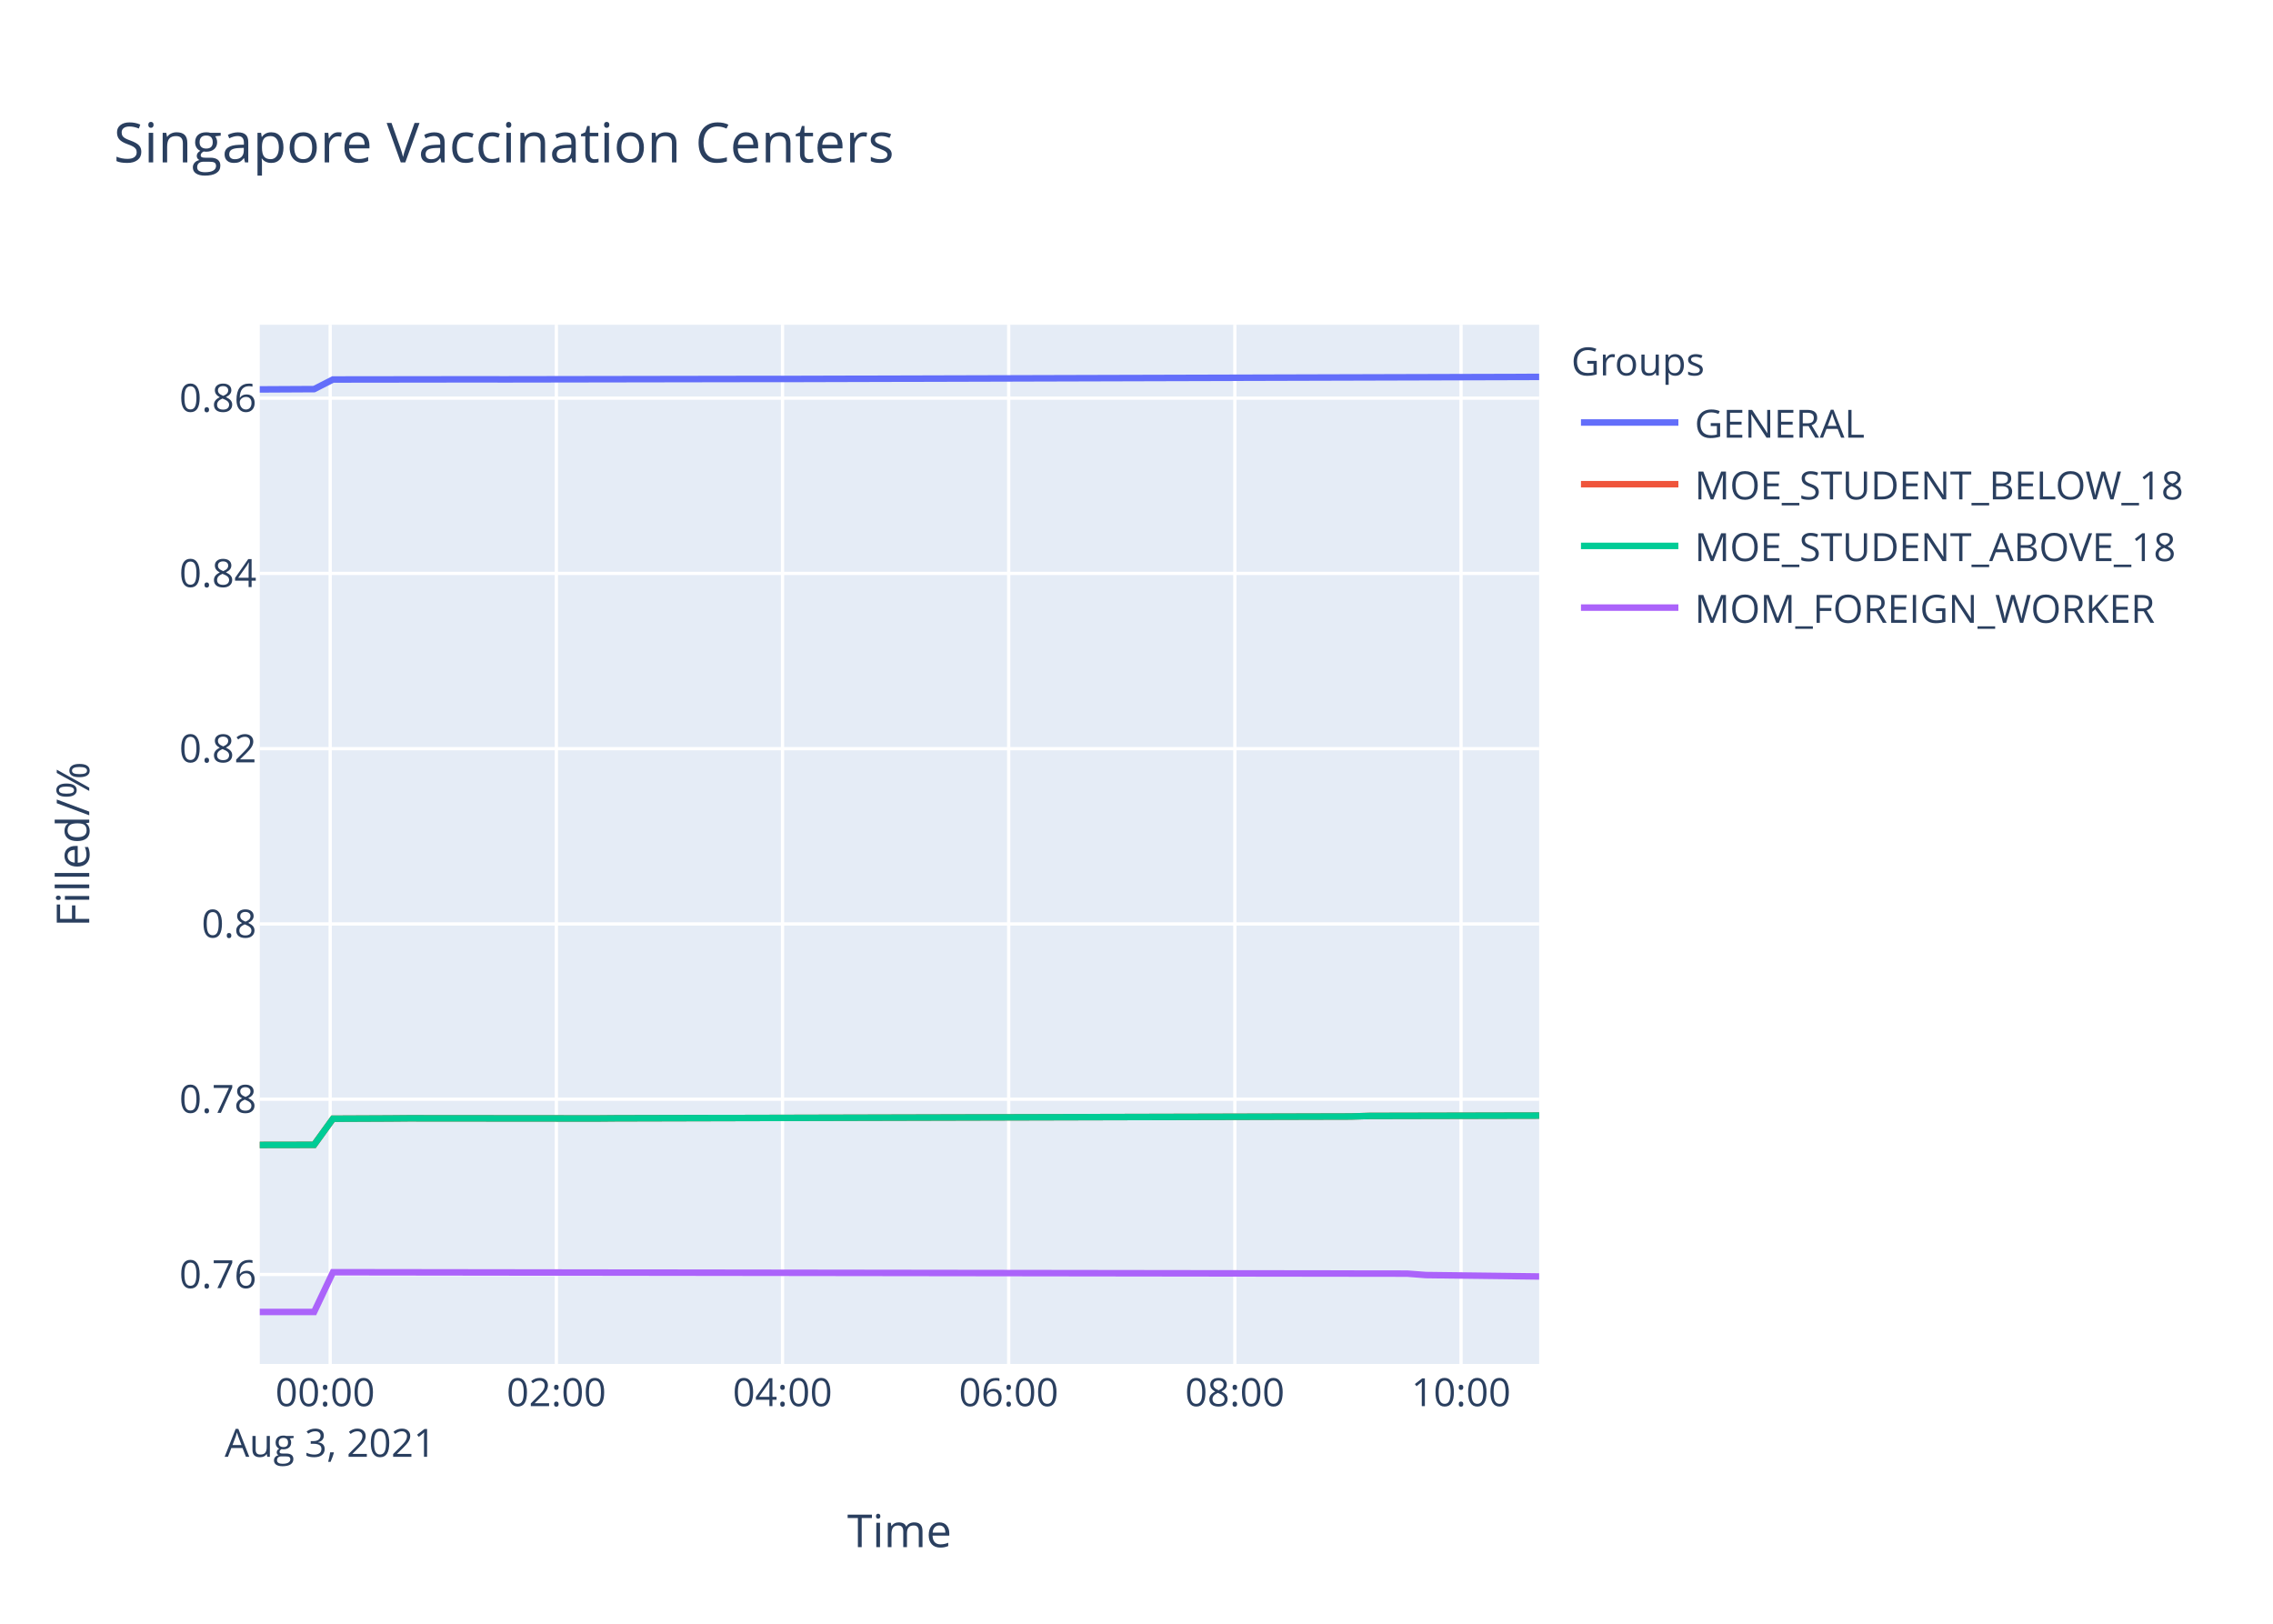
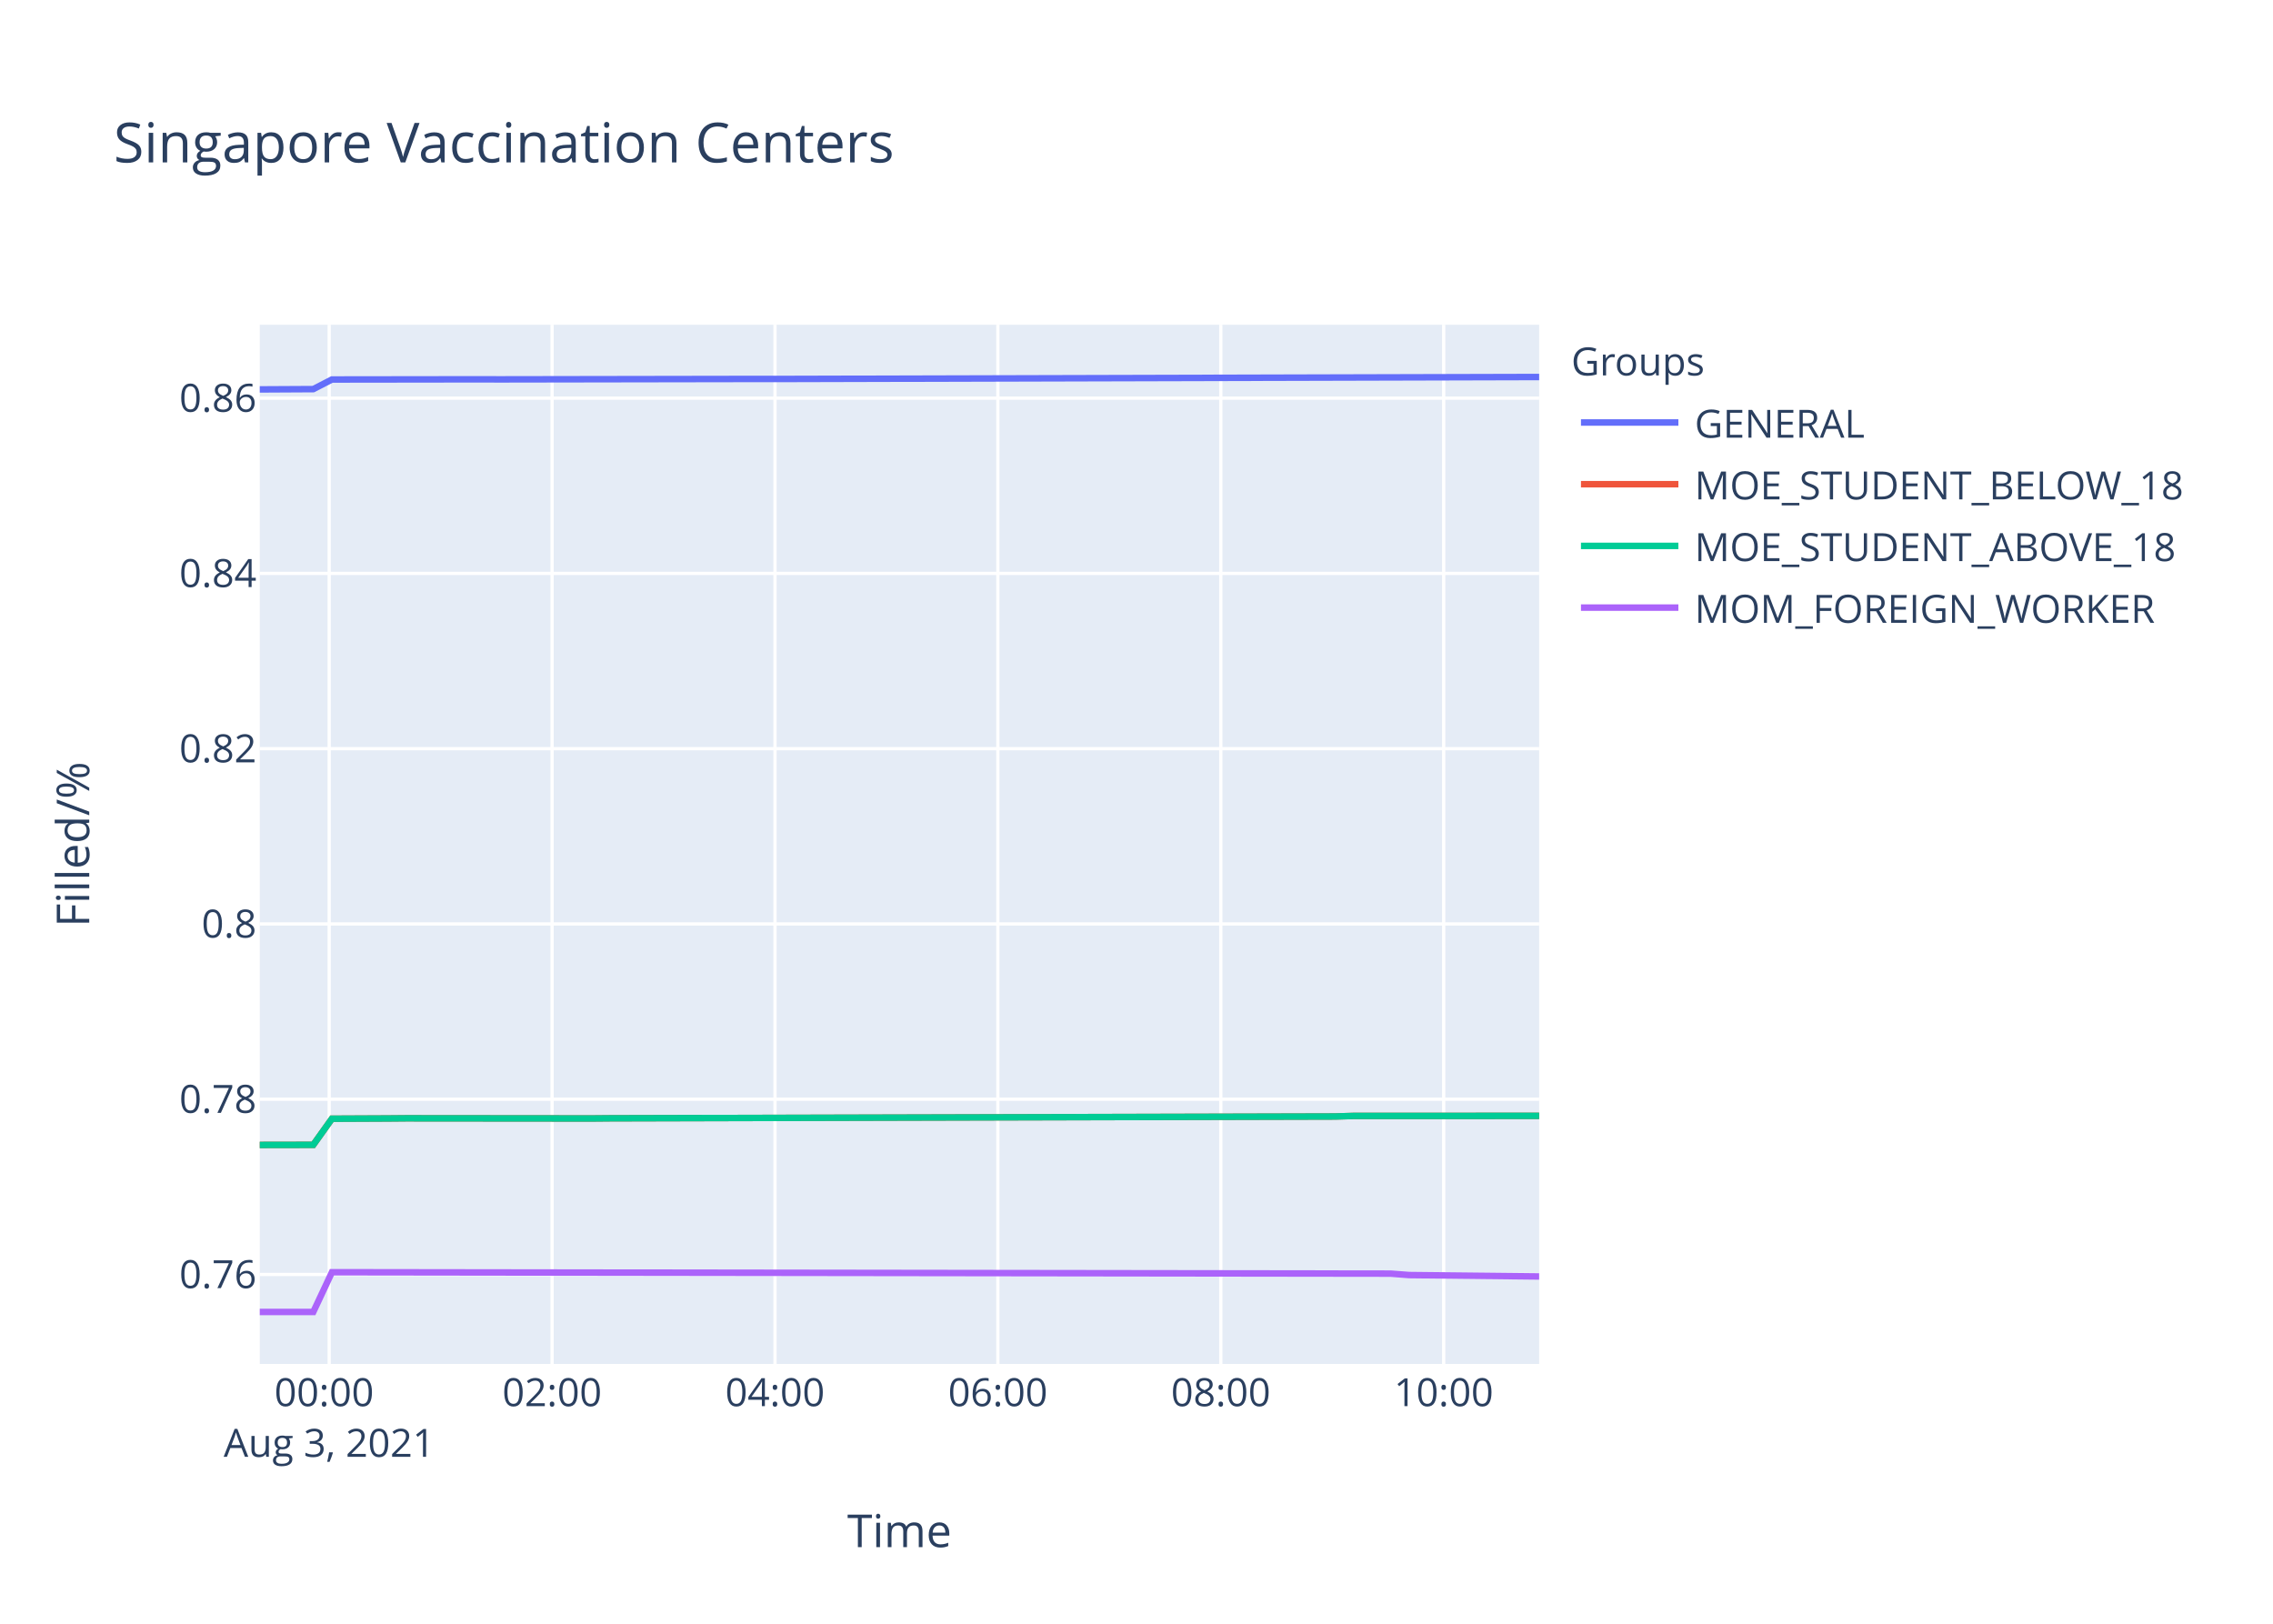
<svg xmlns="http://www.w3.org/2000/svg" class="main-svg" width="700" height="500" style="" viewBox="0 0 700 500">
  <rect x="0" y="0" width="700" height="500" style="fill: rgb(255, 255, 255); fill-opacity: 1;" />
-   <defs id="defs-af0ea4">
+   <defs id="defs-332c9a">
    <g class="clips">
-       <clipPath id="clipaf0ea4xyplot" class="plotclip">
+       <clipPath id="clip332c9axyplot" class="plotclip">
        <rect width="394" height="320" />
      </clipPath>
-       <clipPath class="axesclip" id="clipaf0ea4x">
+       <clipPath class="axesclip" id="clip332c9ax">
        <rect x="80" y="0" width="394" height="500" />
      </clipPath>
-       <clipPath class="axesclip" id="clipaf0ea4y">
+       <clipPath class="axesclip" id="clip332c9ay">
        <rect x="0" y="100" width="700" height="320" />
      </clipPath>
-       <clipPath class="axesclip" id="clipaf0ea4xy">
+       <clipPath class="axesclip" id="clip332c9axy">
        <rect x="80" y="100" width="394" height="320" />
      </clipPath>
    </g>
    <g class="gradients" />
  </defs>
  <g class="bglayer">
    <rect class="bg" x="80" y="100" width="394" height="320" style="fill: rgb(229, 236, 246); fill-opacity: 1; stroke-width: 0;" />
  </g>
  <g class="layer-below">
    <g class="imagelayer" />
    <g class="shapelayer" />
  </g>
  <g class="cartesianlayer">
    <g class="subplot xy">
      <g class="layer-subplot">
        <g class="shapelayer" />
        <g class="imagelayer" />
      </g>
      <g class="gridlayer">
        <g class="x">
-           <path class="xgrid crisp" transform="translate(101.69,0)" d="M0,100v320" style="stroke: rgb(255, 255, 255); stroke-opacity: 1; stroke-width: 1px;" />
-           <path class="xgrid crisp" transform="translate(171.34,0)" d="M0,100v320" style="stroke: rgb(255, 255, 255); stroke-opacity: 1; stroke-width: 1px;" />
-           <path class="xgrid crisp" transform="translate(240.99,0)" d="M0,100v320" style="stroke: rgb(255, 255, 255); stroke-opacity: 1; stroke-width: 1px;" />
-           <path class="xgrid crisp" transform="translate(310.64,0)" d="M0,100v320" style="stroke: rgb(255, 255, 255); stroke-opacity: 1; stroke-width: 1px;" />
-           <path class="xgrid crisp" transform="translate(380.29,0)" d="M0,100v320" style="stroke: rgb(255, 255, 255); stroke-opacity: 1; stroke-width: 1px;" />
-           <path class="xgrid crisp" transform="translate(449.94,0)" d="M0,100v320" style="stroke: rgb(255, 255, 255); stroke-opacity: 1; stroke-width: 1px;" />
+           <path class="xgrid crisp" transform="translate(101.38,0)" d="M0,100v320" style="stroke: rgb(255, 255, 255); stroke-opacity: 1; stroke-width: 1px;" />
+           <path class="xgrid crisp" transform="translate(170.02,0)" d="M0,100v320" style="stroke: rgb(255, 255, 255); stroke-opacity: 1; stroke-width: 1px;" />
+           <path class="xgrid crisp" transform="translate(238.67,0)" d="M0,100v320" style="stroke: rgb(255, 255, 255); stroke-opacity: 1; stroke-width: 1px;" />
+           <path class="xgrid crisp" transform="translate(307.31,0)" d="M0,100v320" style="stroke: rgb(255, 255, 255); stroke-opacity: 1; stroke-width: 1px;" />
+           <path class="xgrid crisp" transform="translate(375.96,0)" d="M0,100v320" style="stroke: rgb(255, 255, 255); stroke-opacity: 1; stroke-width: 1px;" />
+           <path class="xgrid crisp" transform="translate(444.6,0)" d="M0,100v320" style="stroke: rgb(255, 255, 255); stroke-opacity: 1; stroke-width: 1px;" />
        </g>
        <g class="y">
          <path class="ygrid crisp" transform="translate(0,392.45)" d="M80,0h394" style="stroke: rgb(255, 255, 255); stroke-opacity: 1; stroke-width: 1px;" />
          <path class="ygrid crisp" transform="translate(0,338.48)" d="M80,0h394" style="stroke: rgb(255, 255, 255); stroke-opacity: 1; stroke-width: 1px;" />
          <path class="ygrid crisp" transform="translate(0,284.51)" d="M80,0h394" style="stroke: rgb(255, 255, 255); stroke-opacity: 1; stroke-width: 1px;" />
          <path class="ygrid crisp" transform="translate(0,230.54)" d="M80,0h394" style="stroke: rgb(255, 255, 255); stroke-opacity: 1; stroke-width: 1px;" />
          <path class="ygrid crisp" transform="translate(0,176.57)" d="M80,0h394" style="stroke: rgb(255, 255, 255); stroke-opacity: 1; stroke-width: 1px;" />
          <path class="ygrid crisp" transform="translate(0,122.6)" d="M80,0h394" style="stroke: rgb(255, 255, 255); stroke-opacity: 1; stroke-width: 1px;" />
        </g>
      </g>
      <g class="zerolinelayer" />
      <path class="xlines-below" />
      <path class="ylines-below" />
      <g class="overlines-below" />
      <g class="xaxislayer-below" />
      <g class="yaxislayer-below" />
      <g class="overaxes-below" />
-       <g class="plot" transform="translate(80,100)" clip-path="url('#clipaf0ea4xyplot')">
+       <g class="plot" transform="translate(80,100)" clip-path="url('#clip332c9axyplot')">
        <g class="scatterlayer mlayer">
-           <g class="trace scatter trace818622" style="stroke-miterlimit: 2; opacity: 1;">
-             <g class="fills" />
-             <g class="errorbars" />
-             <g class="lines">
-               <path class="js-line" d="M0,19.91L16.73,19.82L22.54,16.86L68.96,16.8L74.78,16.82L156.01,16.69L161.85,16.7L394,16.06" style="vector-effect: non-scaling-stroke; fill: none; stroke: rgb(99, 110, 250); stroke-opacity: 1; stroke-width: 2px; opacity: 1;" />
-             </g>
-             <g class="points" />
-             <g class="text" />
-           </g>
-           <g class="trace scatter tracec139af" style="stroke-miterlimit: 2; opacity: 1;">
-             <g class="fills" />
-             <g class="errorbars" />
-             <g class="lines">
-               <path class="js-line" d="M0,252.56L16.73,252.53L22.54,244.49L39.96,244.41L45.75,244.36L103.78,244.41L109.59,244.36L335.94,243.8L341.77,243.63L394,243.52" style="vector-effect: non-scaling-stroke; fill: none; stroke: rgb(239, 85, 59); stroke-opacity: 1; stroke-width: 2px; opacity: 1;" />
-             </g>
-             <g class="points" />
-             <g class="text" />
-           </g>
-           <g class="trace scatter trace5ef29d" style="stroke-miterlimit: 2; opacity: 1;">
-             <g class="fills" />
-             <g class="errorbars" />
-             <g class="lines">
-               <path class="js-line" d="M0,252.56L16.73,252.53L22.54,244.49L39.96,244.41L45.75,244.36L103.78,244.41L109.59,244.36L335.94,243.8L341.77,243.63L394,243.52" style="vector-effect: non-scaling-stroke; fill: none; stroke: rgb(0, 204, 150); stroke-opacity: 1; stroke-width: 2px; opacity: 1;" />
-             </g>
-             <g class="points" />
-             <g class="text" />
-           </g>
-           <g class="trace scatter trace1b24d4" style="stroke-miterlimit: 2; opacity: 1;">
-             <g class="fills" />
-             <g class="errorbars" />
-             <g class="lines">
-               <path class="js-line" d="M0,304L16.73,304L22.54,291.76L353.35,292.19L359.17,292.63L394,293.06" style="vector-effect: non-scaling-stroke; fill: none; stroke: rgb(171, 99, 250); stroke-opacity: 1; stroke-width: 2px; opacity: 1;" />
+           <g class="trace scatter tracee3c11c" style="stroke-miterlimit: 2; opacity: 1;">
+             <g class="fills" />
+             <g class="errorbars" />
+             <g class="lines">
+               <path class="js-line" d="M0,19.91L16.48,19.82L22.22,16.86L67.96,16.8L73.7,16.82L153.76,16.69L159.51,16.7L394,16.09" style="vector-effect: non-scaling-stroke; fill: none; stroke: rgb(99, 110, 250); stroke-opacity: 1; stroke-width: 2px; opacity: 1;" />
+             </g>
+             <g class="points" />
+             <g class="text" />
+           </g>
+           <g class="trace scatter tracea585dc" style="stroke-miterlimit: 2; opacity: 1;">
+             <g class="fills" />
+             <g class="errorbars" />
+             <g class="lines">
+               <path class="js-line" d="M0,252.56L16.48,252.53L22.22,244.49L39.39,244.41L45.09,244.36L102.28,244.41L108,244.36L331.09,243.8L336.84,243.63L394,243.61" style="vector-effect: non-scaling-stroke; fill: none; stroke: rgb(239, 85, 59); stroke-opacity: 1; stroke-width: 2px; opacity: 1;" />
+             </g>
+             <g class="points" />
+             <g class="text" />
+           </g>
+           <g class="trace scatter traceb04bf0" style="stroke-miterlimit: 2; opacity: 1;">
+             <g class="fills" />
+             <g class="errorbars" />
+             <g class="lines">
+               <path class="js-line" d="M0,252.56L16.48,252.53L22.22,244.49L39.39,244.41L45.09,244.36L102.28,244.41L108,244.36L331.09,243.8L336.84,243.63L394,243.61" style="vector-effect: non-scaling-stroke; fill: none; stroke: rgb(0, 204, 150); stroke-opacity: 1; stroke-width: 2px; opacity: 1;" />
+             </g>
+             <g class="points" />
+             <g class="text" />
+           </g>
+           <g class="trace scatter tracec2e7f7" style="stroke-miterlimit: 2; opacity: 1;">
+             <g class="fills" />
+             <g class="errorbars" />
+             <g class="lines">
+               <path class="js-line" d="M0,304L16.48,304L22.22,291.76L348.25,292.19L353.98,292.63L394,293.06" style="vector-effect: non-scaling-stroke; fill: none; stroke: rgb(171, 99, 250); stroke-opacity: 1; stroke-width: 2px; opacity: 1;" />
            </g>
            <g class="points" />
            <g class="text" />
          </g>
        </g>
      </g>
      <g class="overplot" />
      <path class="xlines-above crisp" d="M0,0" style="fill: none;" />
      <path class="ylines-above crisp" d="M0,0" style="fill: none;" />
      <g class="overlines-above" />
      <g class="xaxislayer-above">
        <g class="xtick">
-           <text text-anchor="middle" x="0" y="433" transform="translate(101.69,0)" style="font-family: 'Open Sans', verdana, arial, sans-serif; font-size: 12px; fill: rgb(42, 63, 95); fill-opacity: 1; white-space: pre;">
+           <text text-anchor="middle" x="0" y="433" transform="translate(101.38,0)" style="font-family: 'Open Sans', verdana, arial, sans-serif; font-size: 12px; fill: rgb(42, 63, 95); fill-opacity: 1; white-space: pre;">
            <tspan class="line" dy="0em" x="0" y="433">00:00</tspan>
            <tspan class="line" dy="1.3em" x="0" y="433">Aug 3, 2021</tspan>
          </text>
        </g>
        <g class="xtick">
-           <text text-anchor="middle" x="0" y="433" transform="translate(171.34,0)" style="font-family: 'Open Sans', verdana, arial, sans-serif; font-size: 12px; fill: rgb(42, 63, 95); fill-opacity: 1; white-space: pre;">02:00</text>
-         </g>
-         <g class="xtick">
-           <text text-anchor="middle" x="0" y="433" transform="translate(240.99,0)" style="font-family: 'Open Sans', verdana, arial, sans-serif; font-size: 12px; fill: rgb(42, 63, 95); fill-opacity: 1; white-space: pre;">04:00</text>
-         </g>
-         <g class="xtick">
-           <text text-anchor="middle" x="0" y="433" transform="translate(310.64,0)" style="font-family: 'Open Sans', verdana, arial, sans-serif; font-size: 12px; fill: rgb(42, 63, 95); fill-opacity: 1; white-space: pre;">06:00</text>
-         </g>
-         <g class="xtick">
-           <text text-anchor="middle" x="0" y="433" transform="translate(380.29,0)" style="font-family: 'Open Sans', verdana, arial, sans-serif; font-size: 12px; fill: rgb(42, 63, 95); fill-opacity: 1; white-space: pre;">08:00</text>
-         </g>
-         <g class="xtick">
-           <text text-anchor="middle" x="0" y="433" transform="translate(449.94,0)" style="font-family: 'Open Sans', verdana, arial, sans-serif; font-size: 12px; fill: rgb(42, 63, 95); fill-opacity: 1; white-space: pre;">10:00</text>
+           <text text-anchor="middle" x="0" y="433" transform="translate(170.02,0)" style="font-family: 'Open Sans', verdana, arial, sans-serif; font-size: 12px; fill: rgb(42, 63, 95); fill-opacity: 1; white-space: pre;">02:00</text>
+         </g>
+         <g class="xtick">
+           <text text-anchor="middle" x="0" y="433" transform="translate(238.67,0)" style="font-family: 'Open Sans', verdana, arial, sans-serif; font-size: 12px; fill: rgb(42, 63, 95); fill-opacity: 1; white-space: pre;">04:00</text>
+         </g>
+         <g class="xtick">
+           <text text-anchor="middle" x="0" y="433" transform="translate(307.31,0)" style="font-family: 'Open Sans', verdana, arial, sans-serif; font-size: 12px; fill: rgb(42, 63, 95); fill-opacity: 1; white-space: pre;">06:00</text>
+         </g>
+         <g class="xtick">
+           <text text-anchor="middle" x="0" y="433" transform="translate(375.96,0)" style="font-family: 'Open Sans', verdana, arial, sans-serif; font-size: 12px; fill: rgb(42, 63, 95); fill-opacity: 1; white-space: pre;">08:00</text>
+         </g>
+         <g class="xtick">
+           <text text-anchor="middle" x="0" y="433" transform="translate(444.6,0)" style="font-family: 'Open Sans', verdana, arial, sans-serif; font-size: 12px; fill: rgb(42, 63, 95); fill-opacity: 1; white-space: pre;">10:00</text>
        </g>
      </g>
      <g class="yaxislayer-above">
        <g class="ytick">
          <text text-anchor="end" x="79" y="4.2" transform="translate(0,392.45)" style="font-family: 'Open Sans', verdana, arial, sans-serif; font-size: 12px; fill: rgb(42, 63, 95); fill-opacity: 1; white-space: pre;">0.76</text>
        </g>
        <g class="ytick">
          <text text-anchor="end" x="79" y="4.2" transform="translate(0,338.48)" style="font-family: 'Open Sans', verdana, arial, sans-serif; font-size: 12px; fill: rgb(42, 63, 95); fill-opacity: 1; white-space: pre;">0.78</text>
        </g>
        <g class="ytick">
          <text text-anchor="end" x="79" y="4.2" transform="translate(0,284.51)" style="font-family: 'Open Sans', verdana, arial, sans-serif; font-size: 12px; fill: rgb(42, 63, 95); fill-opacity: 1; white-space: pre;">0.8</text>
        </g>
        <g class="ytick">
          <text text-anchor="end" x="79" y="4.2" transform="translate(0,230.54)" style="font-family: 'Open Sans', verdana, arial, sans-serif; font-size: 12px; fill: rgb(42, 63, 95); fill-opacity: 1; white-space: pre;">0.82</text>
        </g>
        <g class="ytick">
          <text text-anchor="end" x="79" y="4.2" transform="translate(0,176.57)" style="font-family: 'Open Sans', verdana, arial, sans-serif; font-size: 12px; fill: rgb(42, 63, 95); fill-opacity: 1; white-space: pre;">0.84</text>
        </g>
        <g class="ytick">
          <text text-anchor="end" x="79" y="4.2" transform="translate(0,122.6)" style="font-family: 'Open Sans', verdana, arial, sans-serif; font-size: 12px; fill: rgb(42, 63, 95); fill-opacity: 1; white-space: pre;">0.86</text>
        </g>
      </g>
      <g class="overaxes-above" />
    </g>
  </g>
  <g class="polarlayer" />
  <g class="ternarylayer" />
  <g class="geolayer" />
  <g class="funnelarealayer" />
  <g class="pielayer" />
  <g class="treemaplayer" />
  <g class="sunburstlayer" />
  <g class="glimages" />
-   <defs id="topdefs-af0ea4">
+   <defs id="topdefs-332c9a">
    <g class="clips" />
-     <clipPath id="legendaf0ea4">
+     <clipPath id="legend332c9a">
      <rect width="206" height="102" x="0" y="0" />
    </clipPath>
  </defs>
  <g class="layer-above">
    <g class="imagelayer" />
    <g class="shapelayer" />
  </g>
  <g class="infolayer">
    <g class="legend" pointer-events="all" transform="translate(481.88,100)">
      <rect class="bg" shape-rendering="crispEdges" width="206" height="102" x="0" y="0" style="stroke: rgb(68, 68, 68); stroke-opacity: 1; fill: rgb(255, 255, 255); fill-opacity: 1; stroke-width: 0px;" />
-       <g class="scrollbox" transform="" clip-path="url('#legendaf0ea4')">
+       <g class="scrollbox" transform="" clip-path="url('#legend332c9a')">
        <text class="legendtitletext" text-anchor="start" x="2" y="15.6" style="font-family: 'Open Sans', verdana, arial, sans-serif; font-size: 12px; fill: rgb(42, 63, 95); fill-opacity: 1; white-space: pre;">Groups</text>
        <g class="groups" transform="">
          <g class="traces" transform="translate(0,30.1)" style="opacity: 1;">
            <text class="legendtext" text-anchor="start" x="40" y="4.68" style="font-family: 'Open Sans', verdana, arial, sans-serif; font-size: 12px; fill: rgb(42, 63, 95); fill-opacity: 1; white-space: pre;">GENERAL</text>
            <g class="layers" style="opacity: 1;">
              <g class="legendfill" />
              <g class="legendlines">
                <path class="js-line" d="M5,0h30" style="fill: none; stroke: rgb(99, 110, 250); stroke-opacity: 1; stroke-width: 2px;" />
              </g>
              <g class="legendsymbols">
                <g class="legendpoints" />
              </g>
            </g>
            <rect class="legendtoggle" x="0" y="-9.5" width="200.906" height="19" style="fill: rgb(0, 0, 0); fill-opacity: 0;" />
          </g>
        </g>
        <g class="groups" transform="">
          <g class="traces" transform="translate(0,49.1)" style="opacity: 1;">
            <text class="legendtext" text-anchor="start" x="40" y="4.68" style="font-family: 'Open Sans', verdana, arial, sans-serif; font-size: 12px; fill: rgb(42, 63, 95); fill-opacity: 1; white-space: pre;">MOE_STUDENT_BELOW_18</text>
            <g class="layers" style="opacity: 1;">
              <g class="legendfill" />
              <g class="legendlines">
                <path class="js-line" d="M5,0h30" style="fill: none; stroke: rgb(239, 85, 59); stroke-opacity: 1; stroke-width: 2px;" />
              </g>
              <g class="legendsymbols">
                <g class="legendpoints" />
              </g>
            </g>
            <rect class="legendtoggle" x="0" y="-9.5" width="200.906" height="19" style="fill: rgb(0, 0, 0); fill-opacity: 0;" />
          </g>
        </g>
        <g class="groups" transform="">
          <g class="traces" transform="translate(0,68.1)" style="opacity: 1;">
            <text class="legendtext" text-anchor="start" x="40" y="4.68" style="font-family: 'Open Sans', verdana, arial, sans-serif; font-size: 12px; fill: rgb(42, 63, 95); fill-opacity: 1; white-space: pre;">MOE_STUDENT_ABOVE_18</text>
            <g class="layers" style="opacity: 1;">
              <g class="legendfill" />
              <g class="legendlines">
                <path class="js-line" d="M5,0h30" style="fill: none; stroke: rgb(0, 204, 150); stroke-opacity: 1; stroke-width: 2px;" />
              </g>
              <g class="legendsymbols">
                <g class="legendpoints" />
              </g>
            </g>
            <rect class="legendtoggle" x="0" y="-9.5" width="200.906" height="19" style="fill: rgb(0, 0, 0); fill-opacity: 0;" />
          </g>
        </g>
        <g class="groups" transform="">
          <g class="traces" transform="translate(0,87.1)" style="opacity: 1;">
            <text class="legendtext" text-anchor="start" x="40" y="4.68" style="font-family: 'Open Sans', verdana, arial, sans-serif; font-size: 12px; fill: rgb(42, 63, 95); fill-opacity: 1; white-space: pre;">MOM_FOREIGN_WORKER</text>
            <g class="layers" style="opacity: 1;">
              <g class="legendfill" />
              <g class="legendlines">
                <path class="js-line" d="M5,0h30" style="fill: none; stroke: rgb(171, 99, 250); stroke-opacity: 1; stroke-width: 2px;" />
              </g>
              <g class="legendsymbols">
                <g class="legendpoints" />
              </g>
            </g>
            <rect class="legendtoggle" x="0" y="-9.5" width="200.906" height="19" style="fill: rgb(0, 0, 0); fill-opacity: 0;" />
          </g>
        </g>
      </g>
      <rect class="scrollbar" rx="20" ry="3" width="0" height="0" x="0" y="0" style="fill: rgb(128, 139, 164); fill-opacity: 1;" />
    </g>
    <g class="g-gtitle">
      <text class="gtitle" x="35" y="50" text-anchor="start" dy="0em" style="font-family: 'Open Sans', verdana, arial, sans-serif; font-size: 17px; fill: rgb(42, 63, 95); opacity: 1; font-weight: normal; white-space: pre;">Singapore Vaccination Centers</text>
    </g>
    <g class="g-xtitle">
      <text class="xtitle" x="277" y="476.409" text-anchor="middle" style="font-family: 'Open Sans', verdana, arial, sans-serif; font-size: 14px; fill: rgb(42, 63, 95); opacity: 1; font-weight: normal; white-space: pre;">Time</text>
    </g>
    <g class="g-ytitle">
      <text class="ytitle" transform="rotate(-90,27.48125,260)" x="27.481" y="260" text-anchor="middle" style="font-family: 'Open Sans', verdana, arial, sans-serif; font-size: 14px; fill: rgb(42, 63, 95); opacity: 1; font-weight: normal; white-space: pre;">Filled/%</text>
    </g>
  </g>
</svg>
